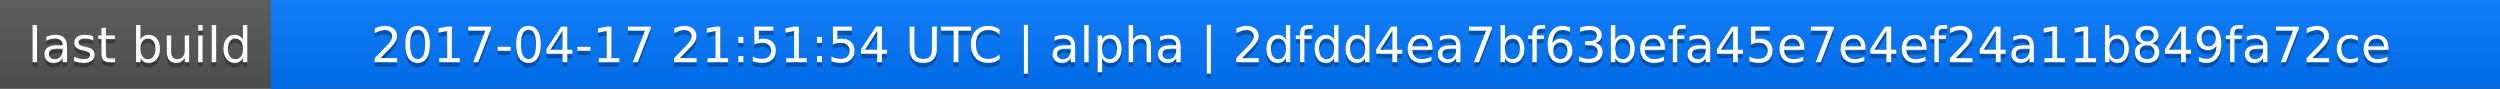
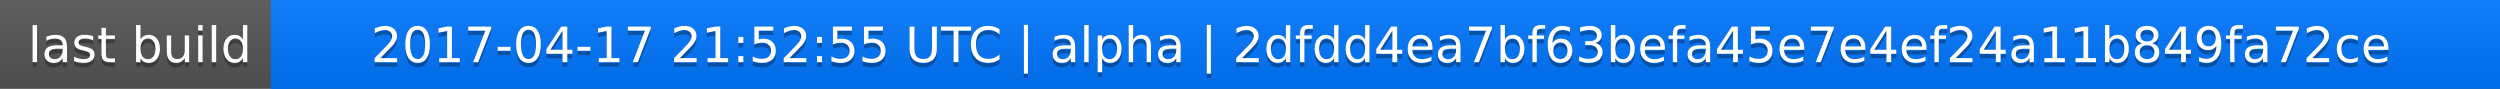
<svg xmlns="http://www.w3.org/2000/svg" width="563" height="20">
  <linearGradient id="a" x2="0" y2="100%">
    <stop offset="0" stop-color="#bbb" stop-opacity=".1" />
    <stop offset="1" stop-opacity=".1" />
  </linearGradient>
  <rect rx="0" width="563" height="20" fill="#555" />
  <rect rx="0" x="61" width="502" height="20" fill="#07f" />
  <path fill="#07f" d="M61 0h4v20h-4z" />
  <rect rx="0" width="563" height="20" fill="url(#a)" />
  <g fill="#fff" text-anchor="middle" font-family="DejaVu Sans,Verdana,Geneva,sans-serif" font-size="11">
    <text x="31.5" y="15" fill="#010101" fill-opacity=".3">last build</text>
    <text x="31.5" y="14">last build</text>
-     <text x="311" y="15" fill="#010101" fill-opacity=".3">2017-04-17 21:51:54 UTC | alpha | 2dfdd4ea7bf63befa45e7e4ef24a11b849fa72ce</text>
-     <text x="311" y="14">2017-04-17 21:51:54 UTC | alpha | 2dfdd4ea7bf63befa45e7e4ef24a11b849fa72ce</text>
+     <text x="311" y="15" fill="#010101" fill-opacity=".3">2017-04-17 21:52:55 UTC | alpha | 2dfdd4ea7bf63befa45e7e4ef24a11b849fa72ce</text>
+     <text x="311" y="14">2017-04-17 21:52:55 UTC | alpha | 2dfdd4ea7bf63befa45e7e4ef24a11b849fa72ce</text>
  </g>
</svg>
